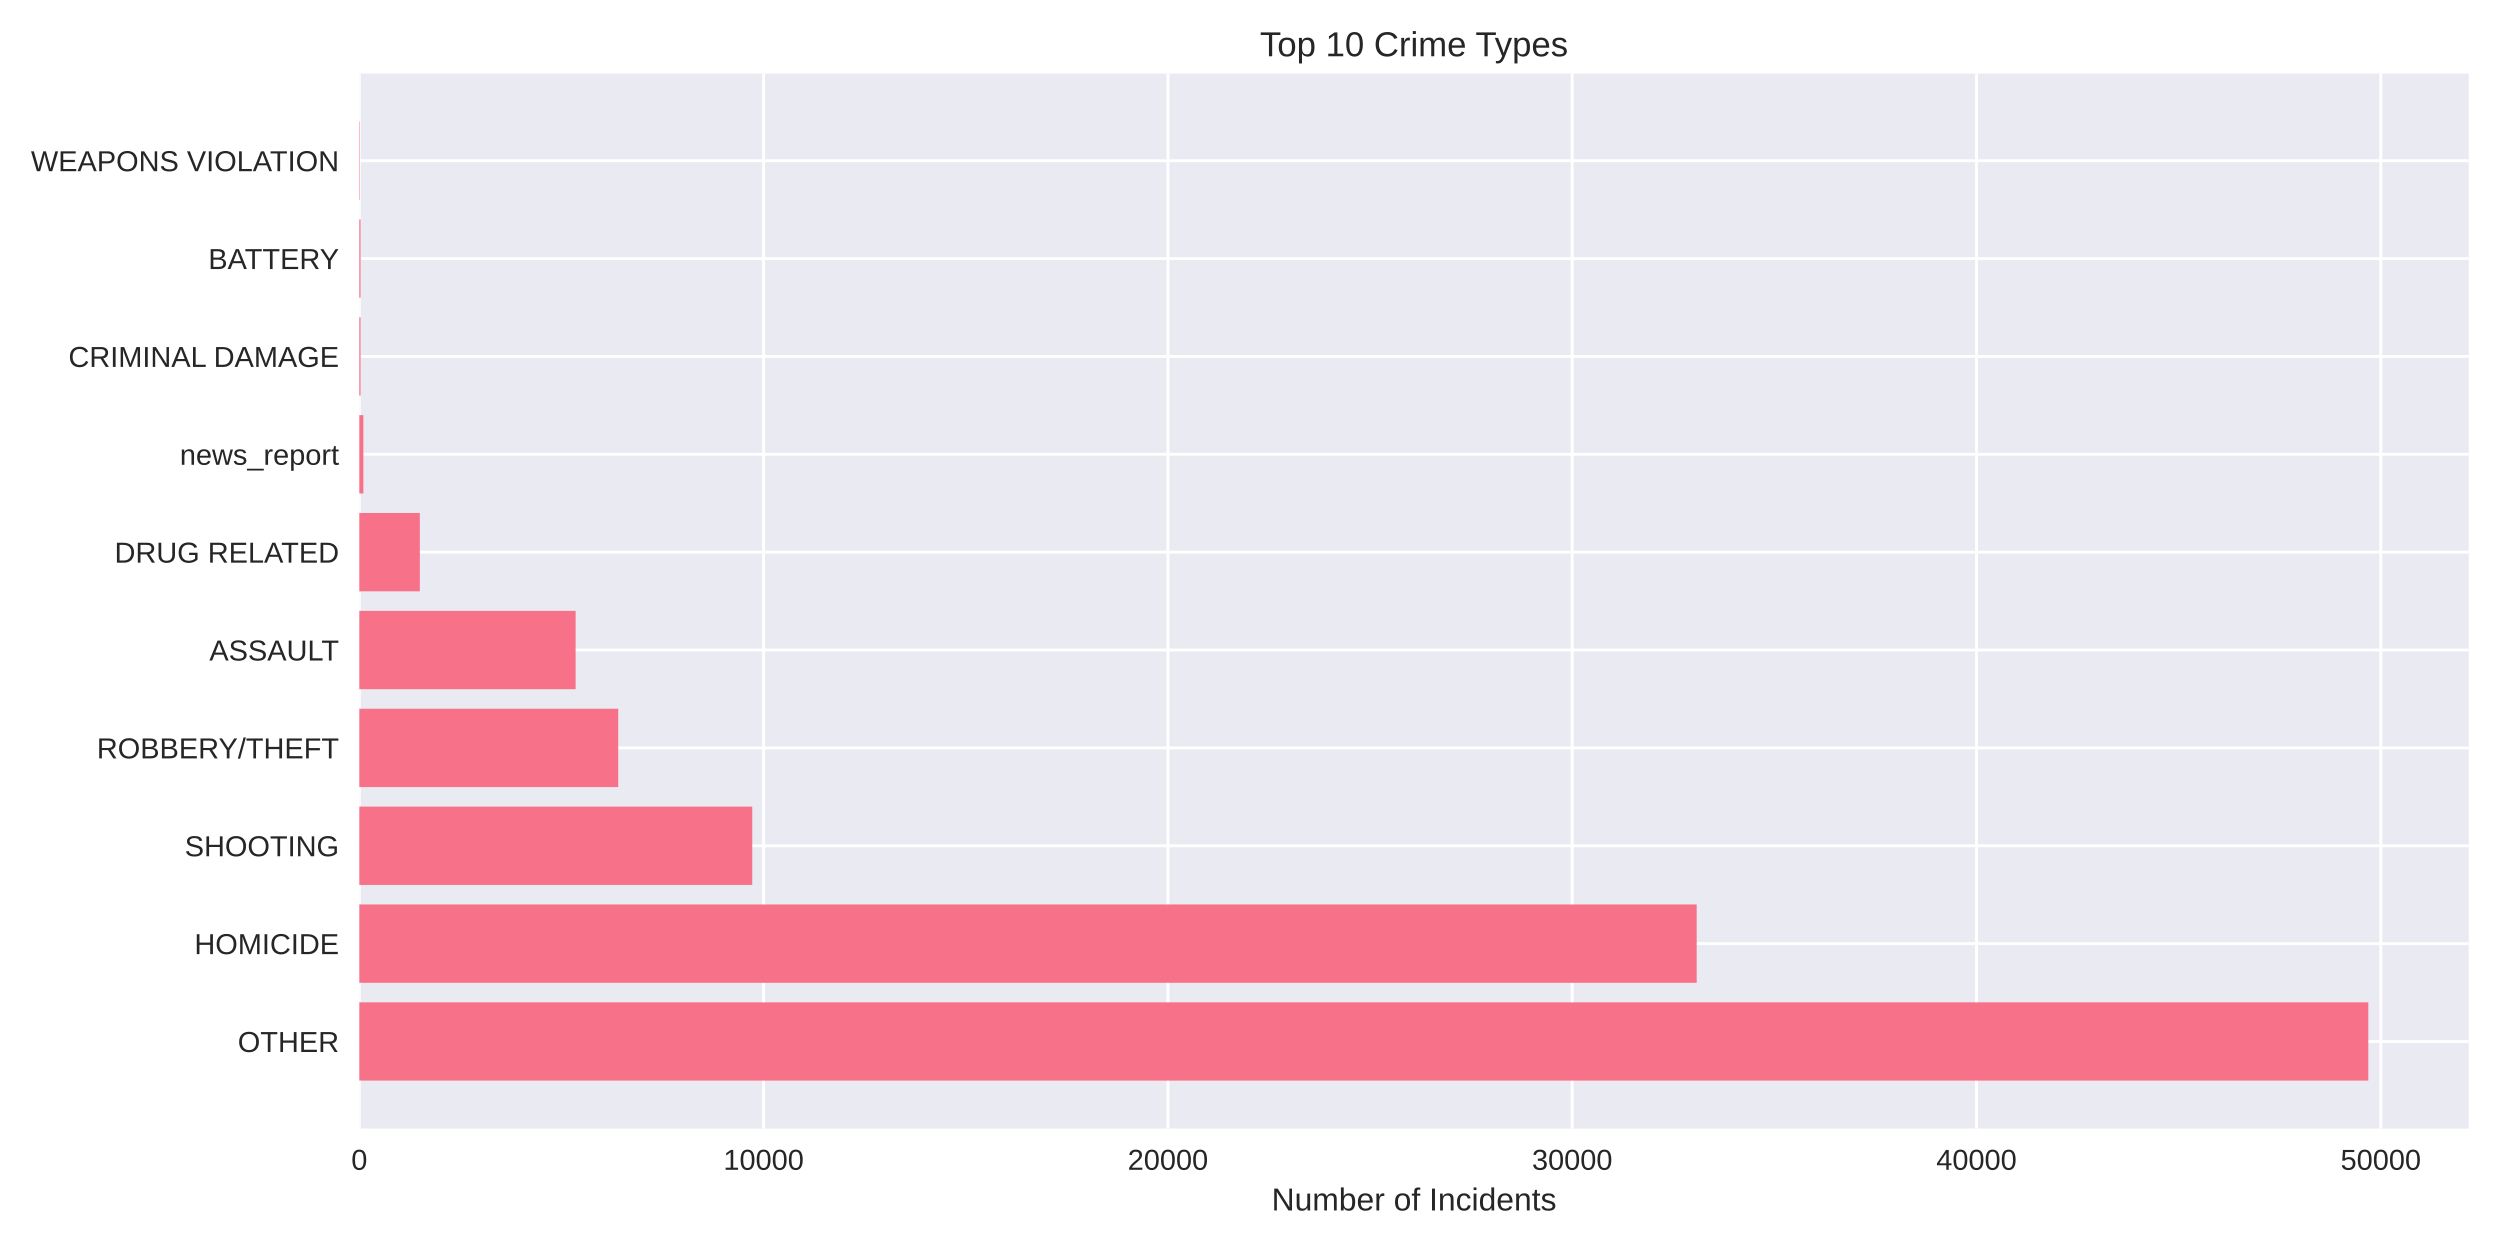
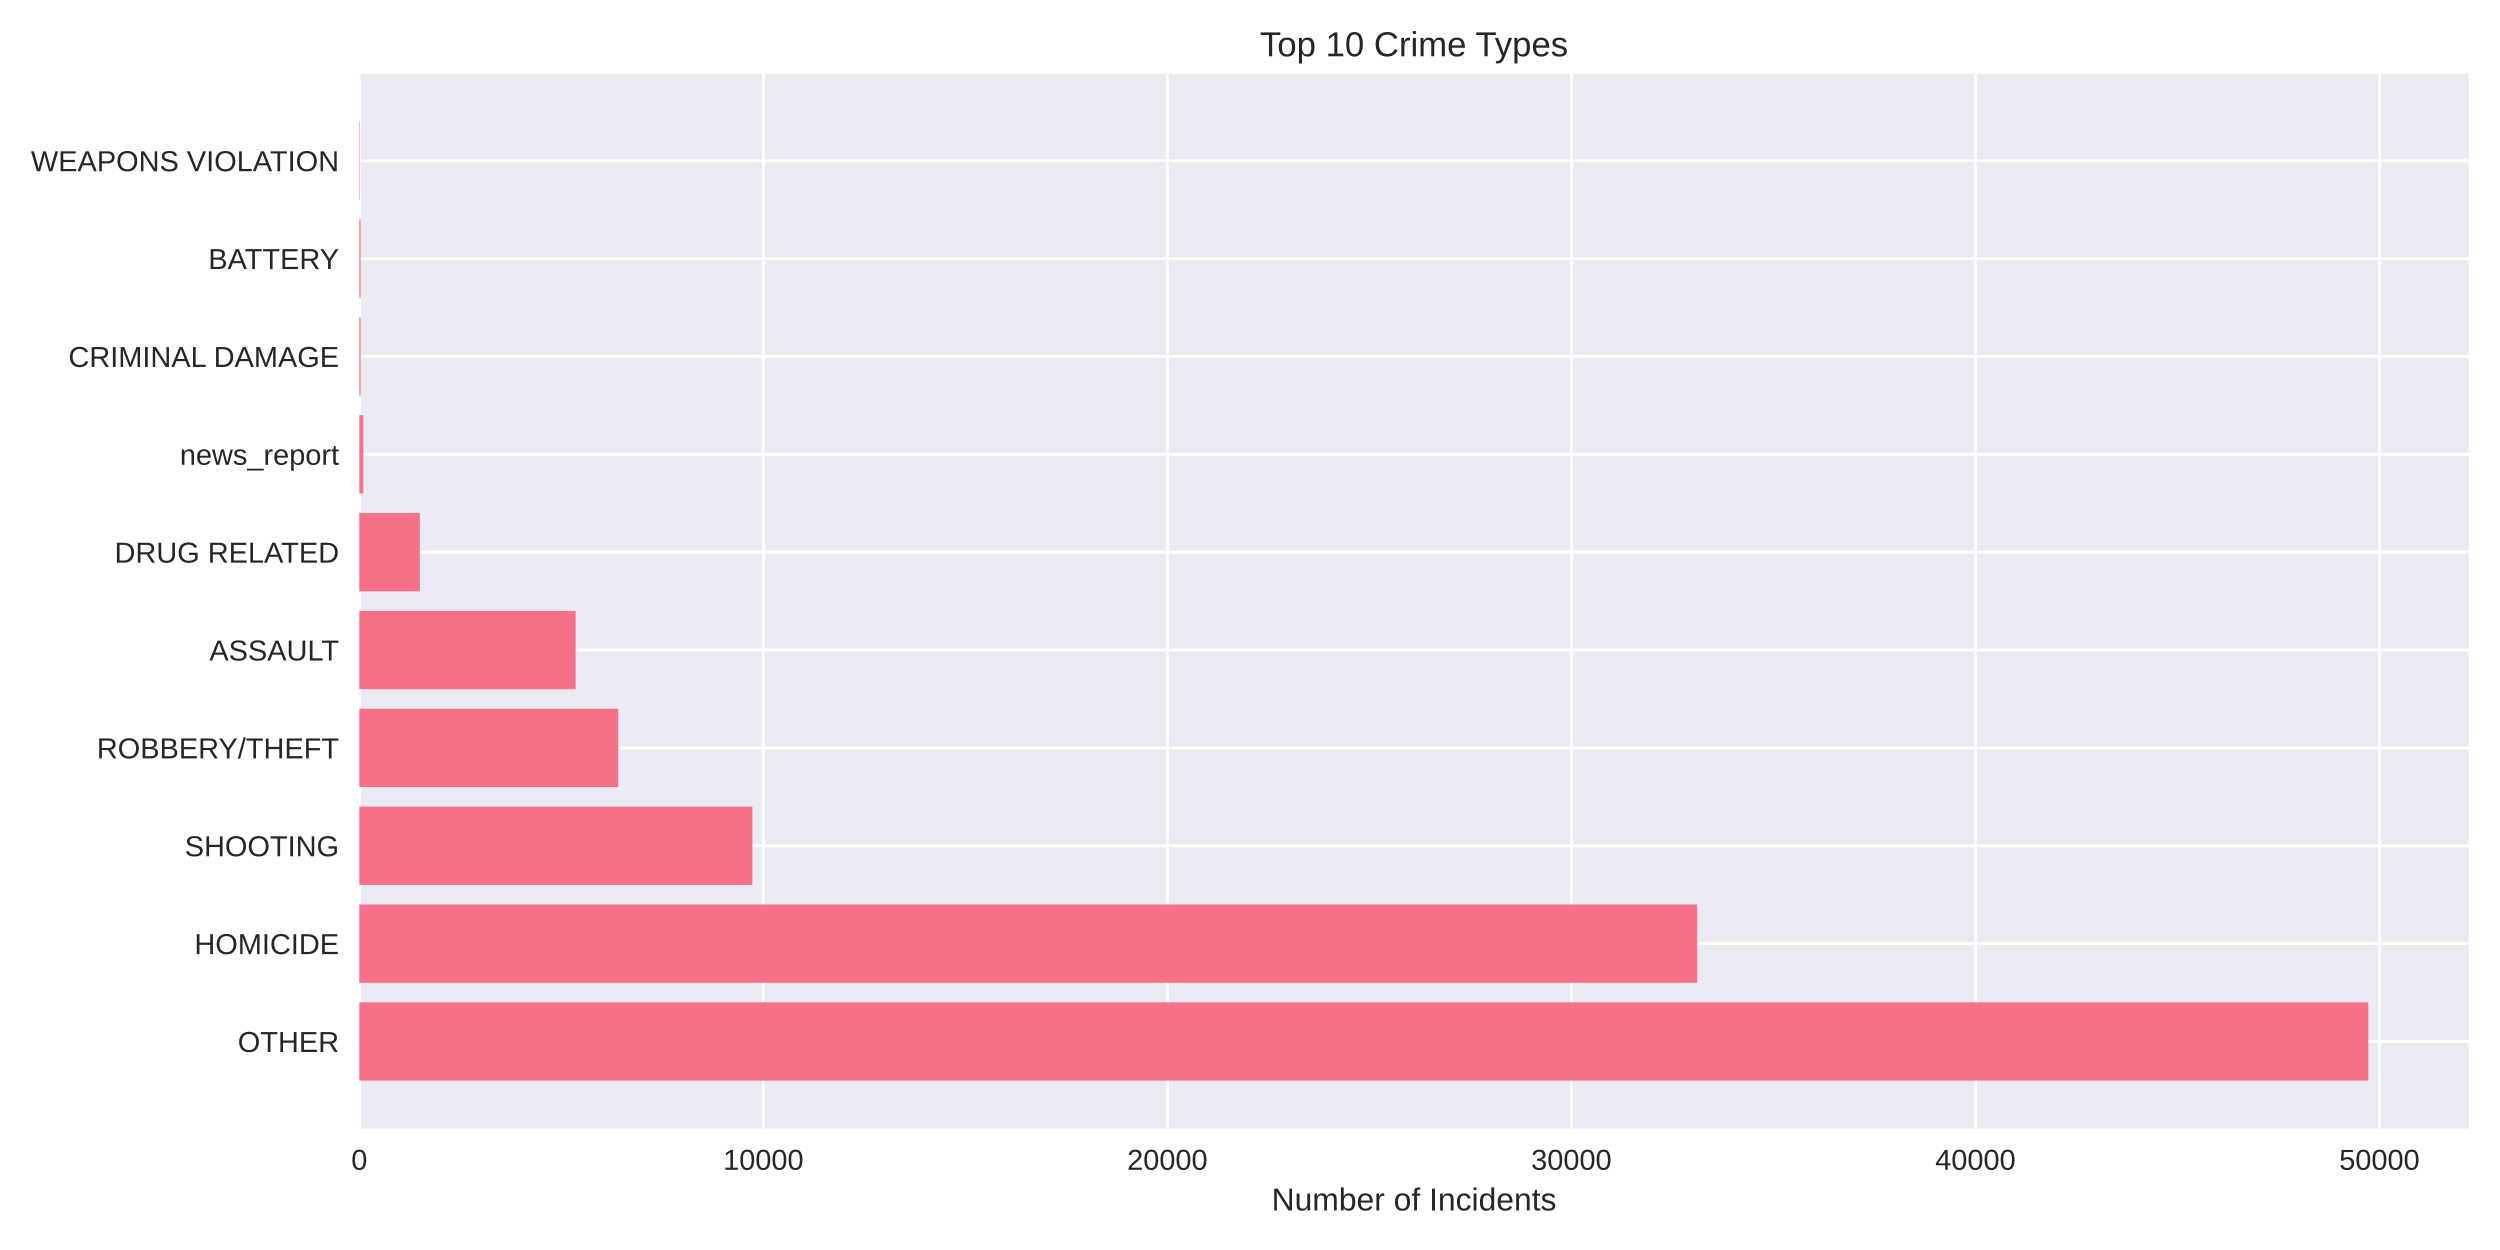
<svg xmlns="http://www.w3.org/2000/svg" width="864pt" height="432pt" viewBox="0 0 864 432" version="1.1">
  <defs>
    <style type="text/css">*{stroke-linejoin: round; stroke-linecap: butt}</style>
  </defs>
  <g id="figure_1">
    <g id="patch_1">
      <path d="M 0 432  L 864 432  L 864 0  L 0 0  z " style="fill: #ffffff" />
    </g>
    <g id="axes_1">
      <g id="patch_2">
        <path d="M 124.18 390.04  L 853.2 390.04  L 853.2 25.44  L 124.18 25.44  z " style="fill: #eaeaf2" />
      </g>
      <g id="matplotlib.axis_1">
        <g id="xtick_1">
          <g id="line2d_1">
-             <path d="M 124.18 390.04  L 124.18 25.44  " clip-path="url(#p6c9667497a)" style="fill: none; stroke: #ffffff; stroke-linecap: round" />
+             <path d="M 124.18 390.04  L 124.18 25.44  " clip-path="url(#pe3723bdd8b)" style="fill: none; stroke: #ffffff; stroke-linecap: round" />
          </g>
          <g id="line2d_2" />
          <g id="text_1">
            <text style="fill: #262626; font: 10px 'Arial', 'Liberation Sans', 'DejaVu Sans', 'Bitstream Vera Sans', sans-serif; text-anchor: middle" x="124.18" y="404.287" transform="rotate(-0 124.18 404.2869)">0</text>
          </g>
        </g>
        <g id="xtick_2">
          <g id="line2d_3">
-             <path d="M 263.904 390.04  L 263.904 25.44  " clip-path="url(#p6c9667497a)" style="fill: none; stroke: #ffffff; stroke-linecap: round" />
+             <path d="M 263.812 390.04  L 263.812 25.44  " clip-path="url(#pe3723bdd8b)" style="fill: none; stroke: #ffffff; stroke-linecap: round" />
          </g>
          <g id="line2d_4" />
          <g id="text_2">
-             <text style="fill: #262626; font: 10px 'Arial', 'Liberation Sans', 'DejaVu Sans', 'Bitstream Vera Sans', sans-serif; text-anchor: middle" x="263.904" y="404.287" transform="rotate(-0 263.9044 404.2869)">10000</text>
+             <text style="fill: #262626; font: 10px 'Arial', 'Liberation Sans', 'DejaVu Sans', 'Bitstream Vera Sans', sans-serif; text-anchor: middle" x="263.812" y="404.287" transform="rotate(-0 263.8117 404.2869)">10000</text>
          </g>
        </g>
        <g id="xtick_3">
          <g id="line2d_5">
-             <path d="M 403.629 390.04  L 403.629 25.44  " clip-path="url(#p6c9667497a)" style="fill: none; stroke: #ffffff; stroke-linecap: round" />
+             <path d="M 403.443 390.04  L 403.443 25.44  " clip-path="url(#pe3723bdd8b)" style="fill: none; stroke: #ffffff; stroke-linecap: round" />
          </g>
          <g id="line2d_6" />
          <g id="text_3">
-             <text style="fill: #262626; font: 10px 'Arial', 'Liberation Sans', 'DejaVu Sans', 'Bitstream Vera Sans', sans-serif; text-anchor: middle" x="403.629" y="404.287" transform="rotate(-0 403.6289 404.2869)">20000</text>
+             <text style="fill: #262626; font: 10px 'Arial', 'Liberation Sans', 'DejaVu Sans', 'Bitstream Vera Sans', sans-serif; text-anchor: middle" x="403.443" y="404.287" transform="rotate(-0 403.4434 404.2869)">20000</text>
          </g>
        </g>
        <g id="xtick_4">
          <g id="line2d_7">
-             <path d="M 543.353 390.04  L 543.353 25.44  " clip-path="url(#p6c9667497a)" style="fill: none; stroke: #ffffff; stroke-linecap: round" />
+             <path d="M 543.075 390.04  L 543.075 25.44  " clip-path="url(#pe3723bdd8b)" style="fill: none; stroke: #ffffff; stroke-linecap: round" />
          </g>
          <g id="line2d_8" />
          <g id="text_4">
-             <text style="fill: #262626; font: 10px 'Arial', 'Liberation Sans', 'DejaVu Sans', 'Bitstream Vera Sans', sans-serif; text-anchor: middle" x="543.353" y="404.287" transform="rotate(-0 543.3533 404.2869)">30000</text>
+             <text style="fill: #262626; font: 10px 'Arial', 'Liberation Sans', 'DejaVu Sans', 'Bitstream Vera Sans', sans-serif; text-anchor: middle" x="543.075" y="404.287" transform="rotate(-0 543.0752 404.2869)">30000</text>
          </g>
        </g>
        <g id="xtick_5">
          <g id="line2d_9">
-             <path d="M 683.078 390.04  L 683.078 25.44  " clip-path="url(#p6c9667497a)" style="fill: none; stroke: #ffffff; stroke-linecap: round" />
+             <path d="M 682.707 390.04  L 682.707 25.44  " clip-path="url(#pe3723bdd8b)" style="fill: none; stroke: #ffffff; stroke-linecap: round" />
          </g>
          <g id="line2d_10" />
          <g id="text_5">
-             <text style="fill: #262626; font: 10px 'Arial', 'Liberation Sans', 'DejaVu Sans', 'Bitstream Vera Sans', sans-serif; text-anchor: middle" x="683.078" y="404.287" transform="rotate(-0 683.0778 404.2869)">40000</text>
+             <text style="fill: #262626; font: 10px 'Arial', 'Liberation Sans', 'DejaVu Sans', 'Bitstream Vera Sans', sans-serif; text-anchor: middle" x="682.707" y="404.287" transform="rotate(-0 682.7069 404.2869)">40000</text>
          </g>
        </g>
        <g id="xtick_6">
          <g id="line2d_11">
-             <path d="M 822.802 390.04  L 822.802 25.44  " clip-path="url(#p6c9667497a)" style="fill: none; stroke: #ffffff; stroke-linecap: round" />
+             <path d="M 822.339 390.04  L 822.339 25.44  " clip-path="url(#pe3723bdd8b)" style="fill: none; stroke: #ffffff; stroke-linecap: round" />
          </g>
          <g id="line2d_12" />
          <g id="text_6">
-             <text style="fill: #262626; font: 10px 'Arial', 'Liberation Sans', 'DejaVu Sans', 'Bitstream Vera Sans', sans-serif; text-anchor: middle" x="822.802" y="404.287" transform="rotate(-0 822.8022 404.2869)">50000</text>
+             <text style="fill: #262626; font: 10px 'Arial', 'Liberation Sans', 'DejaVu Sans', 'Bitstream Vera Sans', sans-serif; text-anchor: middle" x="822.339" y="404.287" transform="rotate(-0 822.3386 404.2869)">50000</text>
          </g>
        </g>
        <g id="text_7">
          <text style="fill: #262626; font: 11px 'Arial', 'Liberation Sans', 'DejaVu Sans', 'Bitstream Vera Sans', sans-serif; text-anchor: middle" x="488.69" y="418.333" transform="rotate(-0 488.69 418.3334)">Number of Incidents</text>
        </g>
      </g>
      <g id="matplotlib.axis_2">
        <g id="ytick_1">
          <g id="line2d_13">
-             <path d="M 124.18 359.939  L 853.2 359.939  " clip-path="url(#p6c9667497a)" style="fill: none; stroke: #ffffff; stroke-linecap: round" />
+             <path d="M 124.18 359.939  L 853.2 359.939  " clip-path="url(#pe3723bdd8b)" style="fill: none; stroke: #ffffff; stroke-linecap: round" />
          </g>
          <g id="line2d_14" />
          <g id="text_8">
            <text style="fill: #262626; font: 10px 'Arial', 'Liberation Sans', 'DejaVu Sans', 'Bitstream Vera Sans', sans-serif; text-anchor: end" x="117.18" y="363.562" transform="rotate(-0 117.18 363.562)">OTHER</text>
          </g>
        </g>
        <g id="ytick_2">
          <g id="line2d_15">
-             <path d="M 124.18 326.117  L 853.2 326.117  " clip-path="url(#p6c9667497a)" style="fill: none; stroke: #ffffff; stroke-linecap: round" />
+             <path d="M 124.18 326.117  L 853.2 326.117  " clip-path="url(#pe3723bdd8b)" style="fill: none; stroke: #ffffff; stroke-linecap: round" />
          </g>
          <g id="line2d_16" />
          <g id="text_9">
            <text style="fill: #262626; font: 10px 'Arial', 'Liberation Sans', 'DejaVu Sans', 'Bitstream Vera Sans', sans-serif; text-anchor: end" x="117.18" y="329.74" transform="rotate(-0 117.18 329.7401)">HOMICIDE</text>
          </g>
        </g>
        <g id="ytick_3">
          <g id="line2d_17">
-             <path d="M 124.18 292.295  L 853.2 292.295  " clip-path="url(#p6c9667497a)" style="fill: none; stroke: #ffffff; stroke-linecap: round" />
+             <path d="M 124.18 292.295  L 853.2 292.295  " clip-path="url(#pe3723bdd8b)" style="fill: none; stroke: #ffffff; stroke-linecap: round" />
          </g>
          <g id="line2d_18" />
          <g id="text_10">
            <text style="fill: #262626; font: 10px 'Arial', 'Liberation Sans', 'DejaVu Sans', 'Bitstream Vera Sans', sans-serif; text-anchor: end" x="117.18" y="295.918" transform="rotate(-0 117.18 295.9182)">SHOOTING</text>
          </g>
        </g>
        <g id="ytick_4">
          <g id="line2d_19">
-             <path d="M 124.18 258.473  L 853.2 258.473  " clip-path="url(#p6c9667497a)" style="fill: none; stroke: #ffffff; stroke-linecap: round" />
+             <path d="M 124.18 258.473  L 853.2 258.473  " clip-path="url(#pe3723bdd8b)" style="fill: none; stroke: #ffffff; stroke-linecap: round" />
          </g>
          <g id="line2d_20" />
          <g id="text_11">
            <text style="fill: #262626; font: 10px 'Arial', 'Liberation Sans', 'DejaVu Sans', 'Bitstream Vera Sans', sans-serif; text-anchor: end" x="117.18" y="262.096" transform="rotate(-0 117.18 262.0963)">ROBBERY/THEFT</text>
          </g>
        </g>
        <g id="ytick_5">
          <g id="line2d_21">
-             <path d="M 124.18 224.651  L 853.2 224.651  " clip-path="url(#p6c9667497a)" style="fill: none; stroke: #ffffff; stroke-linecap: round" />
+             <path d="M 124.18 224.651  L 853.2 224.651  " clip-path="url(#pe3723bdd8b)" style="fill: none; stroke: #ffffff; stroke-linecap: round" />
          </g>
          <g id="line2d_22" />
          <g id="text_12">
            <text style="fill: #262626; font: 10px 'Arial', 'Liberation Sans', 'DejaVu Sans', 'Bitstream Vera Sans', sans-serif; text-anchor: end" x="117.18" y="228.274" transform="rotate(-0 117.18 228.2744)">ASSAULT</text>
          </g>
        </g>
        <g id="ytick_6">
          <g id="line2d_23">
-             <path d="M 124.18 190.829  L 853.2 190.829  " clip-path="url(#p6c9667497a)" style="fill: none; stroke: #ffffff; stroke-linecap: round" />
+             <path d="M 124.18 190.829  L 853.2 190.829  " clip-path="url(#pe3723bdd8b)" style="fill: none; stroke: #ffffff; stroke-linecap: round" />
          </g>
          <g id="line2d_24" />
          <g id="text_13">
            <text style="fill: #262626; font: 10px 'Arial', 'Liberation Sans', 'DejaVu Sans', 'Bitstream Vera Sans', sans-serif; text-anchor: end" x="117.18" y="194.452" transform="rotate(-0 117.18 194.4525)">DRUG RELATED</text>
          </g>
        </g>
        <g id="ytick_7">
          <g id="line2d_25">
-             <path d="M 124.18 157.007  L 853.2 157.007  " clip-path="url(#p6c9667497a)" style="fill: none; stroke: #ffffff; stroke-linecap: round" />
+             <path d="M 124.18 157.007  L 853.2 157.007  " clip-path="url(#pe3723bdd8b)" style="fill: none; stroke: #ffffff; stroke-linecap: round" />
          </g>
          <g id="line2d_26" />
          <g id="text_14">
            <text style="fill: #262626; font: 10px 'Arial', 'Liberation Sans', 'DejaVu Sans', 'Bitstream Vera Sans', sans-serif; text-anchor: end" x="117.18" y="160.631" transform="rotate(-0 117.18 160.6306)">news_report</text>
          </g>
        </g>
        <g id="ytick_8">
          <g id="line2d_27">
-             <path d="M 124.18 123.185  L 853.2 123.185  " clip-path="url(#p6c9667497a)" style="fill: none; stroke: #ffffff; stroke-linecap: round" />
+             <path d="M 124.18 123.185  L 853.2 123.185  " clip-path="url(#pe3723bdd8b)" style="fill: none; stroke: #ffffff; stroke-linecap: round" />
          </g>
          <g id="line2d_28" />
          <g id="text_15">
            <text style="fill: #262626; font: 10px 'Arial', 'Liberation Sans', 'DejaVu Sans', 'Bitstream Vera Sans', sans-serif; text-anchor: end" x="117.18" y="126.809" transform="rotate(-0 117.18 126.8087)">CRIMINAL DAMAGE</text>
          </g>
        </g>
        <g id="ytick_9">
          <g id="line2d_29">
-             <path d="M 124.18 89.363  L 853.2 89.363  " clip-path="url(#p6c9667497a)" style="fill: none; stroke: #ffffff; stroke-linecap: round" />
+             <path d="M 124.18 89.363  L 853.2 89.363  " clip-path="url(#pe3723bdd8b)" style="fill: none; stroke: #ffffff; stroke-linecap: round" />
          </g>
          <g id="line2d_30" />
          <g id="text_16">
            <text style="fill: #262626; font: 10px 'Arial', 'Liberation Sans', 'DejaVu Sans', 'Bitstream Vera Sans', sans-serif; text-anchor: end" x="117.18" y="92.987" transform="rotate(-0 117.18 92.98681)">BATTERY</text>
          </g>
        </g>
        <g id="ytick_10">
          <g id="line2d_31">
-             <path d="M 124.18 55.541  L 853.2 55.541  " clip-path="url(#p6c9667497a)" style="fill: none; stroke: #ffffff; stroke-linecap: round" />
+             <path d="M 124.18 55.541  L 853.2 55.541  " clip-path="url(#pe3723bdd8b)" style="fill: none; stroke: #ffffff; stroke-linecap: round" />
          </g>
          <g id="line2d_32" />
          <g id="text_17">
            <text style="fill: #262626; font: 10px 'Arial', 'Liberation Sans', 'DejaVu Sans', 'Bitstream Vera Sans', sans-serif; text-anchor: end" x="117.18" y="59.165" transform="rotate(-0 117.18 59.16492)">WEAPONS VIOLATION</text>
          </g>
        </g>
      </g>
      <g id="patch_3">
-         <path d="M 124.18 373.467  L 818.485 373.467  L 818.485 346.41  L 124.18 346.41  z " clip-path="url(#p6c9667497a)" style="fill: #f77189" />
+         <path d="M 124.18 373.467  L 818.485 373.467  L 818.485 346.41  L 124.18 346.41  z " clip-path="url(#pe3723bdd8b)" style="fill: #f77189" />
      </g>
      <g id="patch_4">
-         <path d="M 124.18 339.645  L 586.375 339.645  L 586.375 312.588  L 124.18 312.588  z " clip-path="url(#p6c9667497a)" style="fill: #f77189" />
+         <path d="M 124.18 339.645  L 586.556 339.645  L 586.556 312.588  L 124.18 312.588  z " clip-path="url(#pe3723bdd8b)" style="fill: #f77189" />
      </g>
      <g id="patch_5">
-         <path d="M 124.18 305.823  L 259.978 305.823  L 259.978 278.766  L 124.18 278.766  z " clip-path="url(#p6c9667497a)" style="fill: #f77189" />
+         <path d="M 124.18 305.823  L 260.014 305.823  L 260.014 278.766  L 124.18 278.766  z " clip-path="url(#pe3723bdd8b)" style="fill: #f77189" />
      </g>
      <g id="patch_6">
-         <path d="M 124.18 272.002  L 213.66 272.002  L 213.66 244.944  L 124.18 244.944  z " clip-path="url(#p6c9667497a)" style="fill: #f77189" />
+         <path d="M 124.18 272.002  L 213.684 272.002  L 213.684 244.944  L 124.18 244.944  z " clip-path="url(#pe3723bdd8b)" style="fill: #f77189" />
      </g>
      <g id="patch_7">
-         <path d="M 124.18 238.18  L 198.933 238.18  L 198.933 211.122  L 124.18 211.122  z " clip-path="url(#p6c9667497a)" style="fill: #f77189" />
+         <path d="M 124.18 238.18  L 198.939 238.18  L 198.939 211.122  L 124.18 211.122  z " clip-path="url(#pe3723bdd8b)" style="fill: #f77189" />
      </g>
      <g id="patch_8">
-         <path d="M 124.18 204.358  L 145.097 204.358  L 145.097 177.3  L 124.18 177.3  z " clip-path="url(#p6c9667497a)" style="fill: #f77189" />
+         <path d="M 124.18 204.358  L 145.097 204.358  L 145.097 177.3  L 124.18 177.3  z " clip-path="url(#pe3723bdd8b)" style="fill: #f77189" />
      </g>
      <g id="patch_9">
-         <path d="M 124.18 170.536  L 125.577 170.536  L 125.577 143.478  L 124.18 143.478  z " clip-path="url(#p6c9667497a)" style="fill: #f77189" />
+         <path d="M 124.18 170.536  L 125.576 170.536  L 125.576 143.478  L 124.18 143.478  z " clip-path="url(#pe3723bdd8b)" style="fill: #f77189" />
      </g>
      <g id="patch_10">
-         <path d="M 124.18 136.714  L 124.613 136.714  L 124.613 109.657  L 124.18 109.657  z " clip-path="url(#p6c9667497a)" style="fill: #f77189" />
+         <path d="M 124.18 136.714  L 124.613 136.714  L 124.613 109.657  L 124.18 109.657  z " clip-path="url(#pe3723bdd8b)" style="fill: #f77189" />
      </g>
      <g id="patch_11">
-         <path d="M 124.18 102.892  L 124.613 102.892  L 124.613 75.835  L 124.18 75.835  z " clip-path="url(#p6c9667497a)" style="fill: #f77189" />
+         <path d="M 124.18 102.892  L 124.613 102.892  L 124.613 75.835  L 124.18 75.835  z " clip-path="url(#pe3723bdd8b)" style="fill: #f77189" />
      </g>
      <g id="patch_12">
-         <path d="M 124.18 69.07  L 124.334 69.07  L 124.334 42.013  L 124.18 42.013  z " clip-path="url(#p6c9667497a)" style="fill: #f77189" />
+         <path d="M 124.18 69.07  L 124.334 69.07  L 124.334 42.013  L 124.18 42.013  z " clip-path="url(#pe3723bdd8b)" style="fill: #f77189" />
      </g>
      <g id="patch_13">
        <path d="M 124.18 390.04  L 124.18 25.44  " style="fill: none" />
      </g>
      <g id="patch_14">
        <path d="M 853.2 390.04  L 853.2 25.44  " style="fill: none" />
      </g>
      <g id="patch_15">
        <path d="M 124.18 390.04  L 853.2 390.04  " style="fill: none" />
      </g>
      <g id="patch_16">
        <path d="M 124.18 25.44  L 853.2 25.44  " style="fill: none" />
      </g>
      <g id="text_18">
        <text style="fill: #262626; font: 12px 'Arial', 'Liberation Sans', 'DejaVu Sans', 'Bitstream Vera Sans', sans-serif; text-anchor: middle" x="488.69" y="19.44" transform="rotate(-0 488.69 19.44)">Top 10 Crime Types</text>
      </g>
    </g>
  </g>
  <defs>
-     <clipPath id="p6c9667497a">
+     <clipPath id="pe3723bdd8b">
      <rect x="124.18" y="25.44" width="729.02" height="364.6" />
    </clipPath>
  </defs>
</svg>
